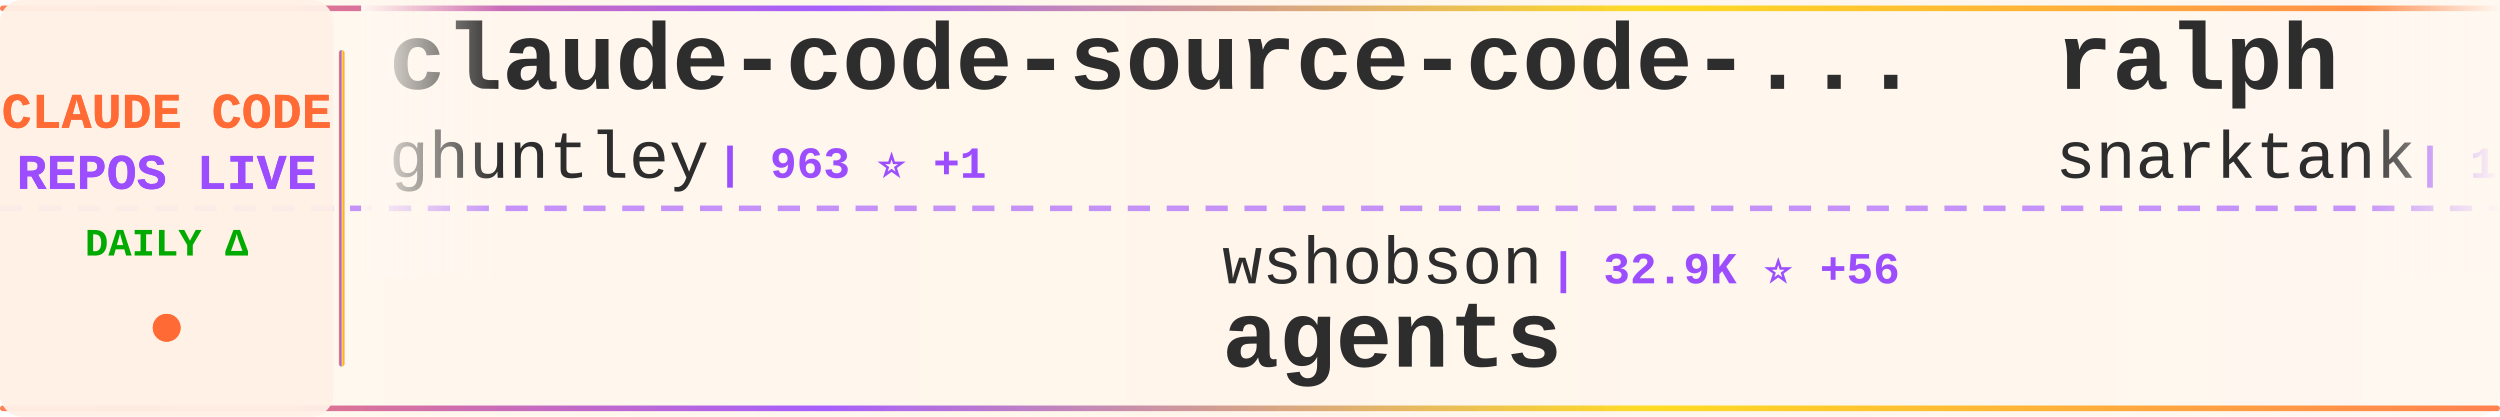
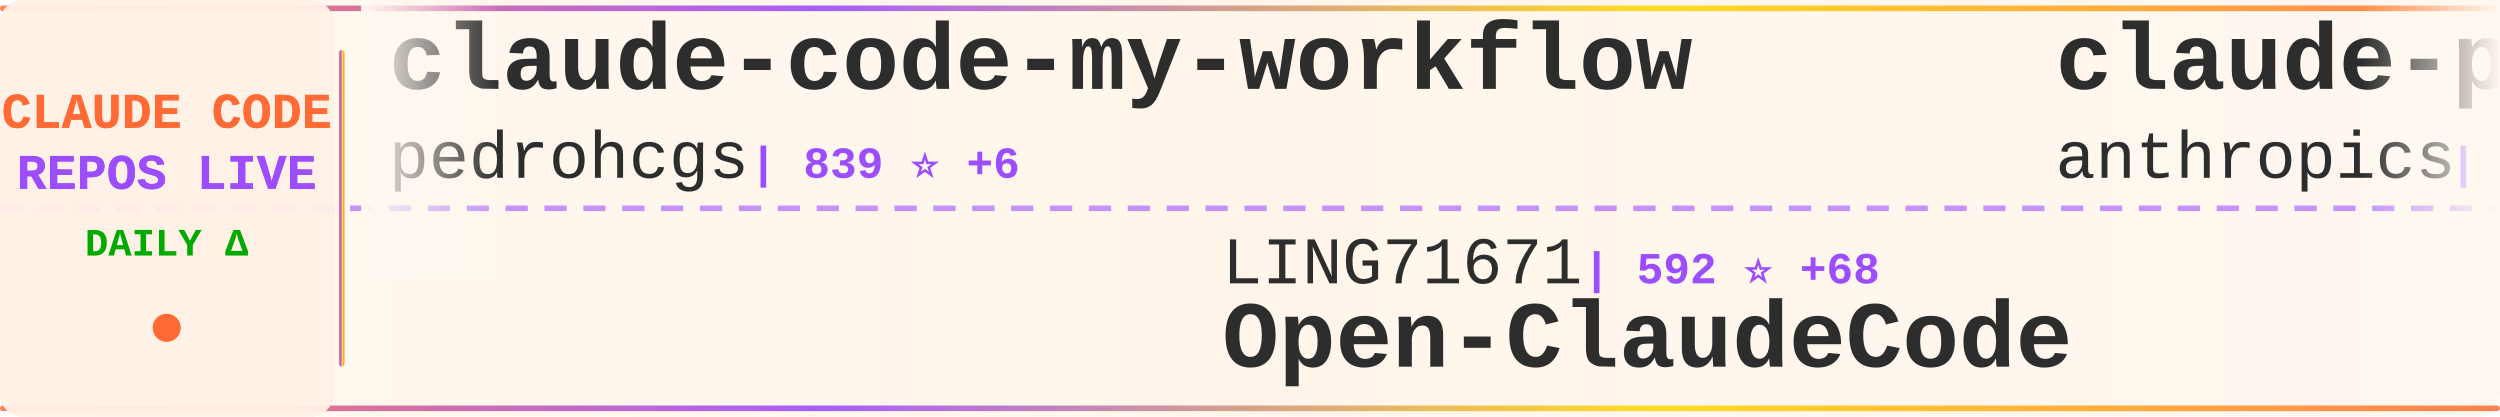
<svg xmlns="http://www.w3.org/2000/svg" width="900" height="150">
  <defs>
    <linearGradient id="tickerBg" x1="0%" y1="0%" x2="100%" y2="0%">
      <stop offset="0%" style="stop-color:#fff8f0;stop-opacity:0.98" />
      <stop offset="50%" style="stop-color:#fff5eb;stop-opacity:1" />
      <stop offset="100%" style="stop-color:#fff8f0;stop-opacity:0.98" />
    </linearGradient>
    <linearGradient id="borderGrad" x1="0%" y1="0%" x2="100%" y2="0%">
      <stop offset="0%" style="stop-color:#FF6B35;stop-opacity:0.85">
        <animate attributeName="stop-opacity" values="0.85;1;0.85" dur="2s" repeatCount="indefinite" />
      </stop>
      <stop offset="33%" style="stop-color:#9C4EFF;stop-opacity:0.9">
        <animate attributeName="stop-opacity" values="0.9;1;0.9" dur="2.2s" repeatCount="indefinite" />
      </stop>
      <stop offset="66%" style="stop-color:#FFD700;stop-opacity:0.85">
        <animate attributeName="stop-opacity" values="0.85;1;0.85" dur="1.8s" repeatCount="indefinite" />
      </stop>
      <stop offset="100%" style="stop-color:#FF6B35;stop-opacity:0.85">
        <animate attributeName="stop-opacity" values="0.85;1;0.85" dur="2s" repeatCount="indefinite" />
      </stop>
    </linearGradient>
    <filter id="textGlow">
      <feGaussianBlur stdDeviation="0.15" result="coloredBlur" />
      <feMerge>
        <feMergeNode in="coloredBlur" />
        <feMergeNode in="SourceGraphic" />
      </feMerge>
    </filter>
    <filter id="metricGlow">
      <feGaussianBlur stdDeviation="0.2" result="coloredBlur" />
      <feMerge>
        <feMergeNode in="coloredBlur" />
        <feMergeNode in="SourceGraphic" />
      </feMerge>
    </filter>
    <linearGradient id="leftFade" x1="0%" y1="0%" x2="100%" y2="0%">
      <stop offset="0%" style="stop-color:#fff8f0;stop-opacity:1" />
      <stop offset="100%" style="stop-color:#fff8f0;stop-opacity:0" />
    </linearGradient>
    <linearGradient id="rightFade" x1="0%" y1="0%" x2="100%" y2="0%">
      <stop offset="0%" style="stop-color:#fff8f0;stop-opacity:0" />
      <stop offset="100%" style="stop-color:#fff8f0;stop-opacity:1" />
    </linearGradient>
  </defs>
  <rect width="900" height="150" fill="url(#tickerBg)" rx="8" />
  <rect x="0" y="2" width="900" height="2" fill="url(#borderGrad)" rx="1" />
  <rect x="0" y="146" width="900" height="2" fill="url(#borderGrad)" rx="1" />
  <line x1="0" y1="75" x2="900" y2="75" stroke="#9C4EFF" stroke-width="2" stroke-dasharray="8 6" opacity="0.6" />
  <rect x="0" y="0" width="120" height="150" fill="#fff0e6" opacity="0.95" rx="8" />
  <text x="60" y="46" font-family="'Courier New', monospace" font-size="18" font-weight="bold" fill="#FF6B35" text-anchor="middle" filter="url(#textGlow)">
    CLAUDE CODE
  </text>
  <text x="60" y="68" font-family="'Courier New', monospace" font-size="18" font-weight="bold" fill="#9C4EFF" text-anchor="middle" filter="url(#textGlow)">
    REPOS LIVE
  </text>
  <text x="60" y="92" font-family="'Courier New', monospace" font-size="14" font-weight="bold" fill="#00aa00" text-anchor="middle">
    DAILY Δ
  </text>
  <circle cx="60" cy="118" r="5" fill="#FF6B35" filter="url(#metricGlow)">
    <animate attributeName="r" values="4;6;4" dur="1.5s" repeatCount="indefinite" />
    <animate attributeName="opacity" values="0.6;1;0.6" dur="1.5s" repeatCount="indefinite" />
  </circle>
  <rect x="122" y="18" width="2" height="114" fill="url(#borderGrad)" rx="1" />
  <clipPath id="tickerClip">
    <rect x="130" y="0" width="770" height="150" />
  </clipPath>
  <g clip-path="url(#tickerClip)">
    <g id="tickerItems">
      <animateTransform attributeName="transform" attributeType="XML" type="translate" from="0 0" to="-3000 0" dur="54s" repeatCount="indefinite" />
      <g transform="translate(0, 0)">
-         <text x="140" y="32" font-family="'Courier New', monospace" font-size="34" font-weight="bold" fill="#2d2d2d">claude-code-source-code-...</text>
-         <text x="140" y="64" font-family="'Courier New', monospace" font-size="24" font-weight="normal" fill="#2d2d2d" opacity="1.0">ghuntley</text>
-         <text x="258" y="64" font-family="'Courier New', monospace" font-size="16" font-weight="bold" fill="#9C4EFF"> | 963 ⭐ +1</text>
+         <text x="140" y="32" font-family="'Courier New', monospace" font-size="34" font-weight="bold" fill="#2d2d2d">claude-code-my-workflow</text>
+         <text x="140" y="64" font-family="'Courier New', monospace" font-size="24" font-weight="normal" fill="#2d2d2d" opacity="1.0">pedrohcgs</text>
+         <text x="270" y="64" font-family="'Courier New', monospace" font-size="16" font-weight="bold" fill="#9C4EFF"> | 839 ⭐ +6</text>
      </g>
      <g transform="translate(300, 0)">
-         <text x="140" y="102" font-family="'Courier New', monospace" font-size="24" font-weight="normal" fill="#2d2d2d" opacity="1.0">wshobson</text>
-         <text x="258" y="102" font-family="'Courier New', monospace" font-size="16" font-weight="bold" fill="#9C4EFF"> | 32.9K ⭐ +56</text>
-         <text x="140" y="132" font-family="'Courier New', monospace" font-size="34" font-weight="bold" fill="#2d2d2d">agents</text>
+         <text x="140" y="102" font-family="'Courier New', monospace" font-size="24" font-weight="normal" fill="#2d2d2d" opacity="1.0">LING71671</text>
+         <text x="270" y="102" font-family="'Courier New', monospace" font-size="16" font-weight="bold" fill="#9C4EFF"> | 592 ⭐ +68</text>
+         <text x="140" y="132" font-family="'Courier New', monospace" font-size="34" font-weight="bold" fill="#2d2d2d">Open-ClaudeCode</text>
      </g>
      <g transform="translate(600, 0)">
-         <text x="140" y="32" font-family="'Courier New', monospace" font-size="34" font-weight="bold" fill="#2d2d2d">ralph</text>
-         <text x="140" y="64" font-family="'Courier New', monospace" font-size="24" font-weight="normal" fill="#2d2d2d" opacity="1.0">snarktank</text>
-         <text x="270" y="64" font-family="'Courier New', monospace" font-size="16" font-weight="bold" fill="#9C4EFF"> | 14.4K ⭐ +71</text>
+         <text x="140" y="32" font-family="'Courier New', monospace" font-size="34" font-weight="bold" fill="#2d2d2d">claude-plugins-official</text>
+         <text x="140" y="64" font-family="'Courier New', monospace" font-size="24" font-weight="normal" fill="#2d2d2d" opacity="1.0">anthropics</text>
+         <text x="282" y="64" font-family="'Courier New', monospace" font-size="16" font-weight="bold" fill="#9C4EFF"> | 16.0K ⭐ +84</text>
      </g>
      <g transform="translate(900, 0)">
-         <text x="140" y="102" font-family="'Courier New', monospace" font-size="24" font-weight="normal" fill="#2d2d2d" opacity="1.0">codeaashu</text>
-         <text x="270" y="102" font-family="'Courier New', monospace" font-size="16" font-weight="bold" fill="#9C4EFF"> | 1.4K ⭐ +195</text>
-         <text x="140" y="132" font-family="'Courier New', monospace" font-size="34" font-weight="bold" fill="#2d2d2d">claude-code</text>
+         <text x="140" y="102" font-family="'Courier New', monospace" font-size="24" font-weight="normal" fill="#2d2d2d" opacity="1.0">ChinaSiro</text>
+         <text x="270" y="102" font-family="'Courier New', monospace" font-size="16" font-weight="bold" fill="#9C4EFF"> | 8.4K ⭐ +107</text>
+         <text x="140" y="132" font-family="'Courier New', monospace" font-size="34" font-weight="bold" fill="#2d2d2d">claude-code-sourcemap</text>
      </g>
      <g transform="translate(1200, 0)">
-         <text x="140" y="32" font-family="'Courier New', monospace" font-size="34" font-weight="bold" fill="#2d2d2d">claude-code-system-promp...</text>
-         <text x="140" y="64" font-family="'Courier New', monospace" font-size="24" font-weight="normal" fill="#2d2d2d" opacity="1.0">Piebald-AI</text>
-         <text x="282" y="64" font-family="'Courier New', monospace" font-size="16" font-weight="bold" fill="#9C4EFF"> | 8.2K ⭐ +63</text>
+         <text x="140" y="32" font-family="'Courier New', monospace" font-size="34" font-weight="bold" fill="#2d2d2d">claude-code</text>
+         <text x="140" y="64" font-family="'Courier New', monospace" font-size="24" font-weight="normal" fill="#2d2d2d" opacity="1.0">claude-code-best</text>
+         <text x="354" y="64" font-family="'Courier New', monospace" font-size="16" font-weight="bold" fill="#9C4EFF"> | 13.6K ⭐ +572</text>
      </g>
      <g transform="translate(1500, 0)">
-         <text x="140" y="102" font-family="'Courier New', monospace" font-size="24" font-weight="normal" fill="#2d2d2d" opacity="1.0">huangserva</text>
-         <text x="282" y="102" font-family="'Courier New', monospace" font-size="16" font-weight="bold" fill="#9C4EFF"> | 501 ⭐ +14</text>
-         <text x="140" y="132" font-family="'Courier New', monospace" font-size="34" font-weight="bold" fill="#2d2d2d">claude-code-cli</text>
+         <text x="140" y="102" font-family="'Courier New', monospace" font-size="24" font-weight="normal" fill="#2d2d2d" opacity="1.0">eyaltoledano</text>
+         <text x="306" y="102" font-family="'Courier New', monospace" font-size="16" font-weight="bold" fill="#9C4EFF"> | 26.4K ⭐ +13</text>
+         <text x="140" y="132" font-family="'Courier New', monospace" font-size="34" font-weight="bold" fill="#2d2d2d">claude-task-master</text>
      </g>
      <g transform="translate(1800, 0)">
+         <text x="140" y="32" font-family="'Courier New', monospace" font-size="34" font-weight="bold" fill="#2d2d2d">how-claude-code-works</text>
+         <text x="140" y="64" font-family="'Courier New', monospace" font-size="24" font-weight="normal" fill="#2d2d2d" opacity="1.0">Windy3f3f3f3f</text>
+         <text x="318" y="64" font-family="'Courier New', monospace" font-size="16" font-weight="bold" fill="#9C4EFF"> | 1.4K ⭐ +84</text>
+       </g>
+       <g transform="translate(2100, 0)">
+         <text x="140" y="102" font-family="'Courier New', monospace" font-size="24" font-weight="normal" fill="#2d2d2d" opacity="1.0">kodu-ai</text>
+         <text x="246" y="102" font-family="'Courier New', monospace" font-size="16" font-weight="bold" fill="#9C4EFF"> | 5.3K ⭐</text>
+         <text x="140" y="132" font-family="'Courier New', monospace" font-size="34" font-weight="bold" fill="#2d2d2d">claude-coder</text>
+       </g>
+       <g transform="translate(2400, 0)">
+         <text x="140" y="32" font-family="'Courier New', monospace" font-size="34" font-weight="bold" fill="#2d2d2d">collection-claude-code-s...</text>
+         <text x="140" y="64" font-family="'Courier New', monospace" font-size="24" font-weight="normal" fill="#2d2d2d" opacity="1.0">chauncygu</text>
+         <text x="270" y="64" font-family="'Courier New', monospace" font-size="16" font-weight="bold" fill="#9C4EFF"> | 1.5K ⭐ +152</text>
+       </g>
+       <g transform="translate(2700, 0)">
+         <text x="140" y="102" font-family="'Courier New', monospace" font-size="24" font-weight="normal" fill="#2d2d2d" opacity="1.0">Kuberwastaken</text>
+         <text x="318" y="102" font-family="'Courier New', monospace" font-size="16" font-weight="bold" fill="#9C4EFF"> | 8.1K ⭐ +281</text>
+         <text x="140" y="132" font-family="'Courier New', monospace" font-size="34" font-weight="bold" fill="#2d2d2d">claurst</text>
+       </g>
+       <g transform="translate(3000, 0)">
        <text x="140" y="32" font-family="'Courier New', monospace" font-size="34" font-weight="bold" fill="#2d2d2d">claude-code-my-workflow</text>
        <text x="140" y="64" font-family="'Courier New', monospace" font-size="24" font-weight="normal" fill="#2d2d2d" opacity="1.0">pedrohcgs</text>
-         <text x="270" y="64" font-family="'Courier New', monospace" font-size="16" font-weight="bold" fill="#9C4EFF"> | 839 ⭐ +7</text>
-       </g>
-       <g transform="translate(2100, 0)">
-         <text x="140" y="102" font-family="'Courier New', monospace" font-size="24" font-weight="normal" fill="#2d2d2d" opacity="1.0">sugyan</text>
-         <text x="234" y="102" font-family="'Courier New', monospace" font-size="16" font-weight="bold" fill="#9C4EFF"> | 996 ⭐ +1</text>
-         <text x="140" y="132" font-family="'Courier New', monospace" font-size="34" font-weight="bold" fill="#2d2d2d">claude-code-webui</text>
-       </g>
-       <g transform="translate(2400, 0)">
-         <text x="140" y="32" font-family="'Courier New', monospace" font-size="34" font-weight="bold" fill="#2d2d2d">claude-skills</text>
-         <text x="140" y="64" font-family="'Courier New', monospace" font-size="24" font-weight="normal" fill="#2d2d2d" opacity="1.0">alirezarezvani</text>
-         <text x="330" y="64" font-family="'Courier New', monospace" font-size="16" font-weight="bold" fill="#9C4EFF"> | 9.3K ⭐ +180</text>
-       </g>
-       <g transform="translate(2700, 0)">
-         <text x="140" y="102" font-family="'Courier New', monospace" font-size="24" font-weight="normal" fill="#2d2d2d" opacity="1.0">anthropics</text>
-         <text x="282" y="102" font-family="'Courier New', monospace" font-size="16" font-weight="bold" fill="#9C4EFF"> | 782 ⭐ +1</text>
-         <text x="140" y="132" font-family="'Courier New', monospace" font-size="34" font-weight="bold" fill="#2d2d2d">claude-code-base-action</text>
-       </g>
-       <g transform="translate(3000, 0)">
-         <text x="140" y="32" font-family="'Courier New', monospace" font-size="34" font-weight="bold" fill="#2d2d2d">claude-code-source-code-...</text>
-         <text x="140" y="64" font-family="'Courier New', monospace" font-size="24" font-weight="normal" fill="#2d2d2d" opacity="1.0">ghuntley</text>
-         <text x="258" y="64" font-family="'Courier New', monospace" font-size="16" font-weight="bold" fill="#9C4EFF"> | 963 ⭐ +1</text>
+         <text x="270" y="64" font-family="'Courier New', monospace" font-size="16" font-weight="bold" fill="#9C4EFF"> | 839 ⭐ +6</text>
      </g>
      <g transform="translate(3300, 0)">
-         <text x="140" y="102" font-family="'Courier New', monospace" font-size="24" font-weight="normal" fill="#2d2d2d" opacity="1.0">wshobson</text>
-         <text x="258" y="102" font-family="'Courier New', monospace" font-size="16" font-weight="bold" fill="#9C4EFF"> | 32.9K ⭐ +56</text>
-         <text x="140" y="132" font-family="'Courier New', monospace" font-size="34" font-weight="bold" fill="#2d2d2d">agents</text>
+         <text x="140" y="102" font-family="'Courier New', monospace" font-size="24" font-weight="normal" fill="#2d2d2d" opacity="1.0">LING71671</text>
+         <text x="270" y="102" font-family="'Courier New', monospace" font-size="16" font-weight="bold" fill="#9C4EFF"> | 592 ⭐ +68</text>
+         <text x="140" y="132" font-family="'Courier New', monospace" font-size="34" font-weight="bold" fill="#2d2d2d">Open-ClaudeCode</text>
      </g>
      <g transform="translate(3600, 0)">
-         <text x="140" y="32" font-family="'Courier New', monospace" font-size="34" font-weight="bold" fill="#2d2d2d">ralph</text>
-         <text x="140" y="64" font-family="'Courier New', monospace" font-size="24" font-weight="normal" fill="#2d2d2d" opacity="1.0">snarktank</text>
-         <text x="270" y="64" font-family="'Courier New', monospace" font-size="16" font-weight="bold" fill="#9C4EFF"> | 14.4K ⭐ +71</text>
+         <text x="140" y="32" font-family="'Courier New', monospace" font-size="34" font-weight="bold" fill="#2d2d2d">claude-plugins-official</text>
+         <text x="140" y="64" font-family="'Courier New', monospace" font-size="24" font-weight="normal" fill="#2d2d2d" opacity="1.0">anthropics</text>
+         <text x="282" y="64" font-family="'Courier New', monospace" font-size="16" font-weight="bold" fill="#9C4EFF"> | 16.0K ⭐ +84</text>
      </g>
      <g transform="translate(3900, 0)">
-         <text x="140" y="102" font-family="'Courier New', monospace" font-size="24" font-weight="normal" fill="#2d2d2d" opacity="1.0">codeaashu</text>
-         <text x="270" y="102" font-family="'Courier New', monospace" font-size="16" font-weight="bold" fill="#9C4EFF"> | 1.4K ⭐ +195</text>
-         <text x="140" y="132" font-family="'Courier New', monospace" font-size="34" font-weight="bold" fill="#2d2d2d">claude-code</text>
+         <text x="140" y="102" font-family="'Courier New', monospace" font-size="24" font-weight="normal" fill="#2d2d2d" opacity="1.0">ChinaSiro</text>
+         <text x="270" y="102" font-family="'Courier New', monospace" font-size="16" font-weight="bold" fill="#9C4EFF"> | 8.4K ⭐ +107</text>
+         <text x="140" y="132" font-family="'Courier New', monospace" font-size="34" font-weight="bold" fill="#2d2d2d">claude-code-sourcemap</text>
      </g>
    </g>
  </g>
  <rect x="130" y="0" width="50" height="100" fill="url(#leftFade)" />
  <rect x="850" y="0" width="50" height="100" fill="url(#rightFade)" />
</svg>
